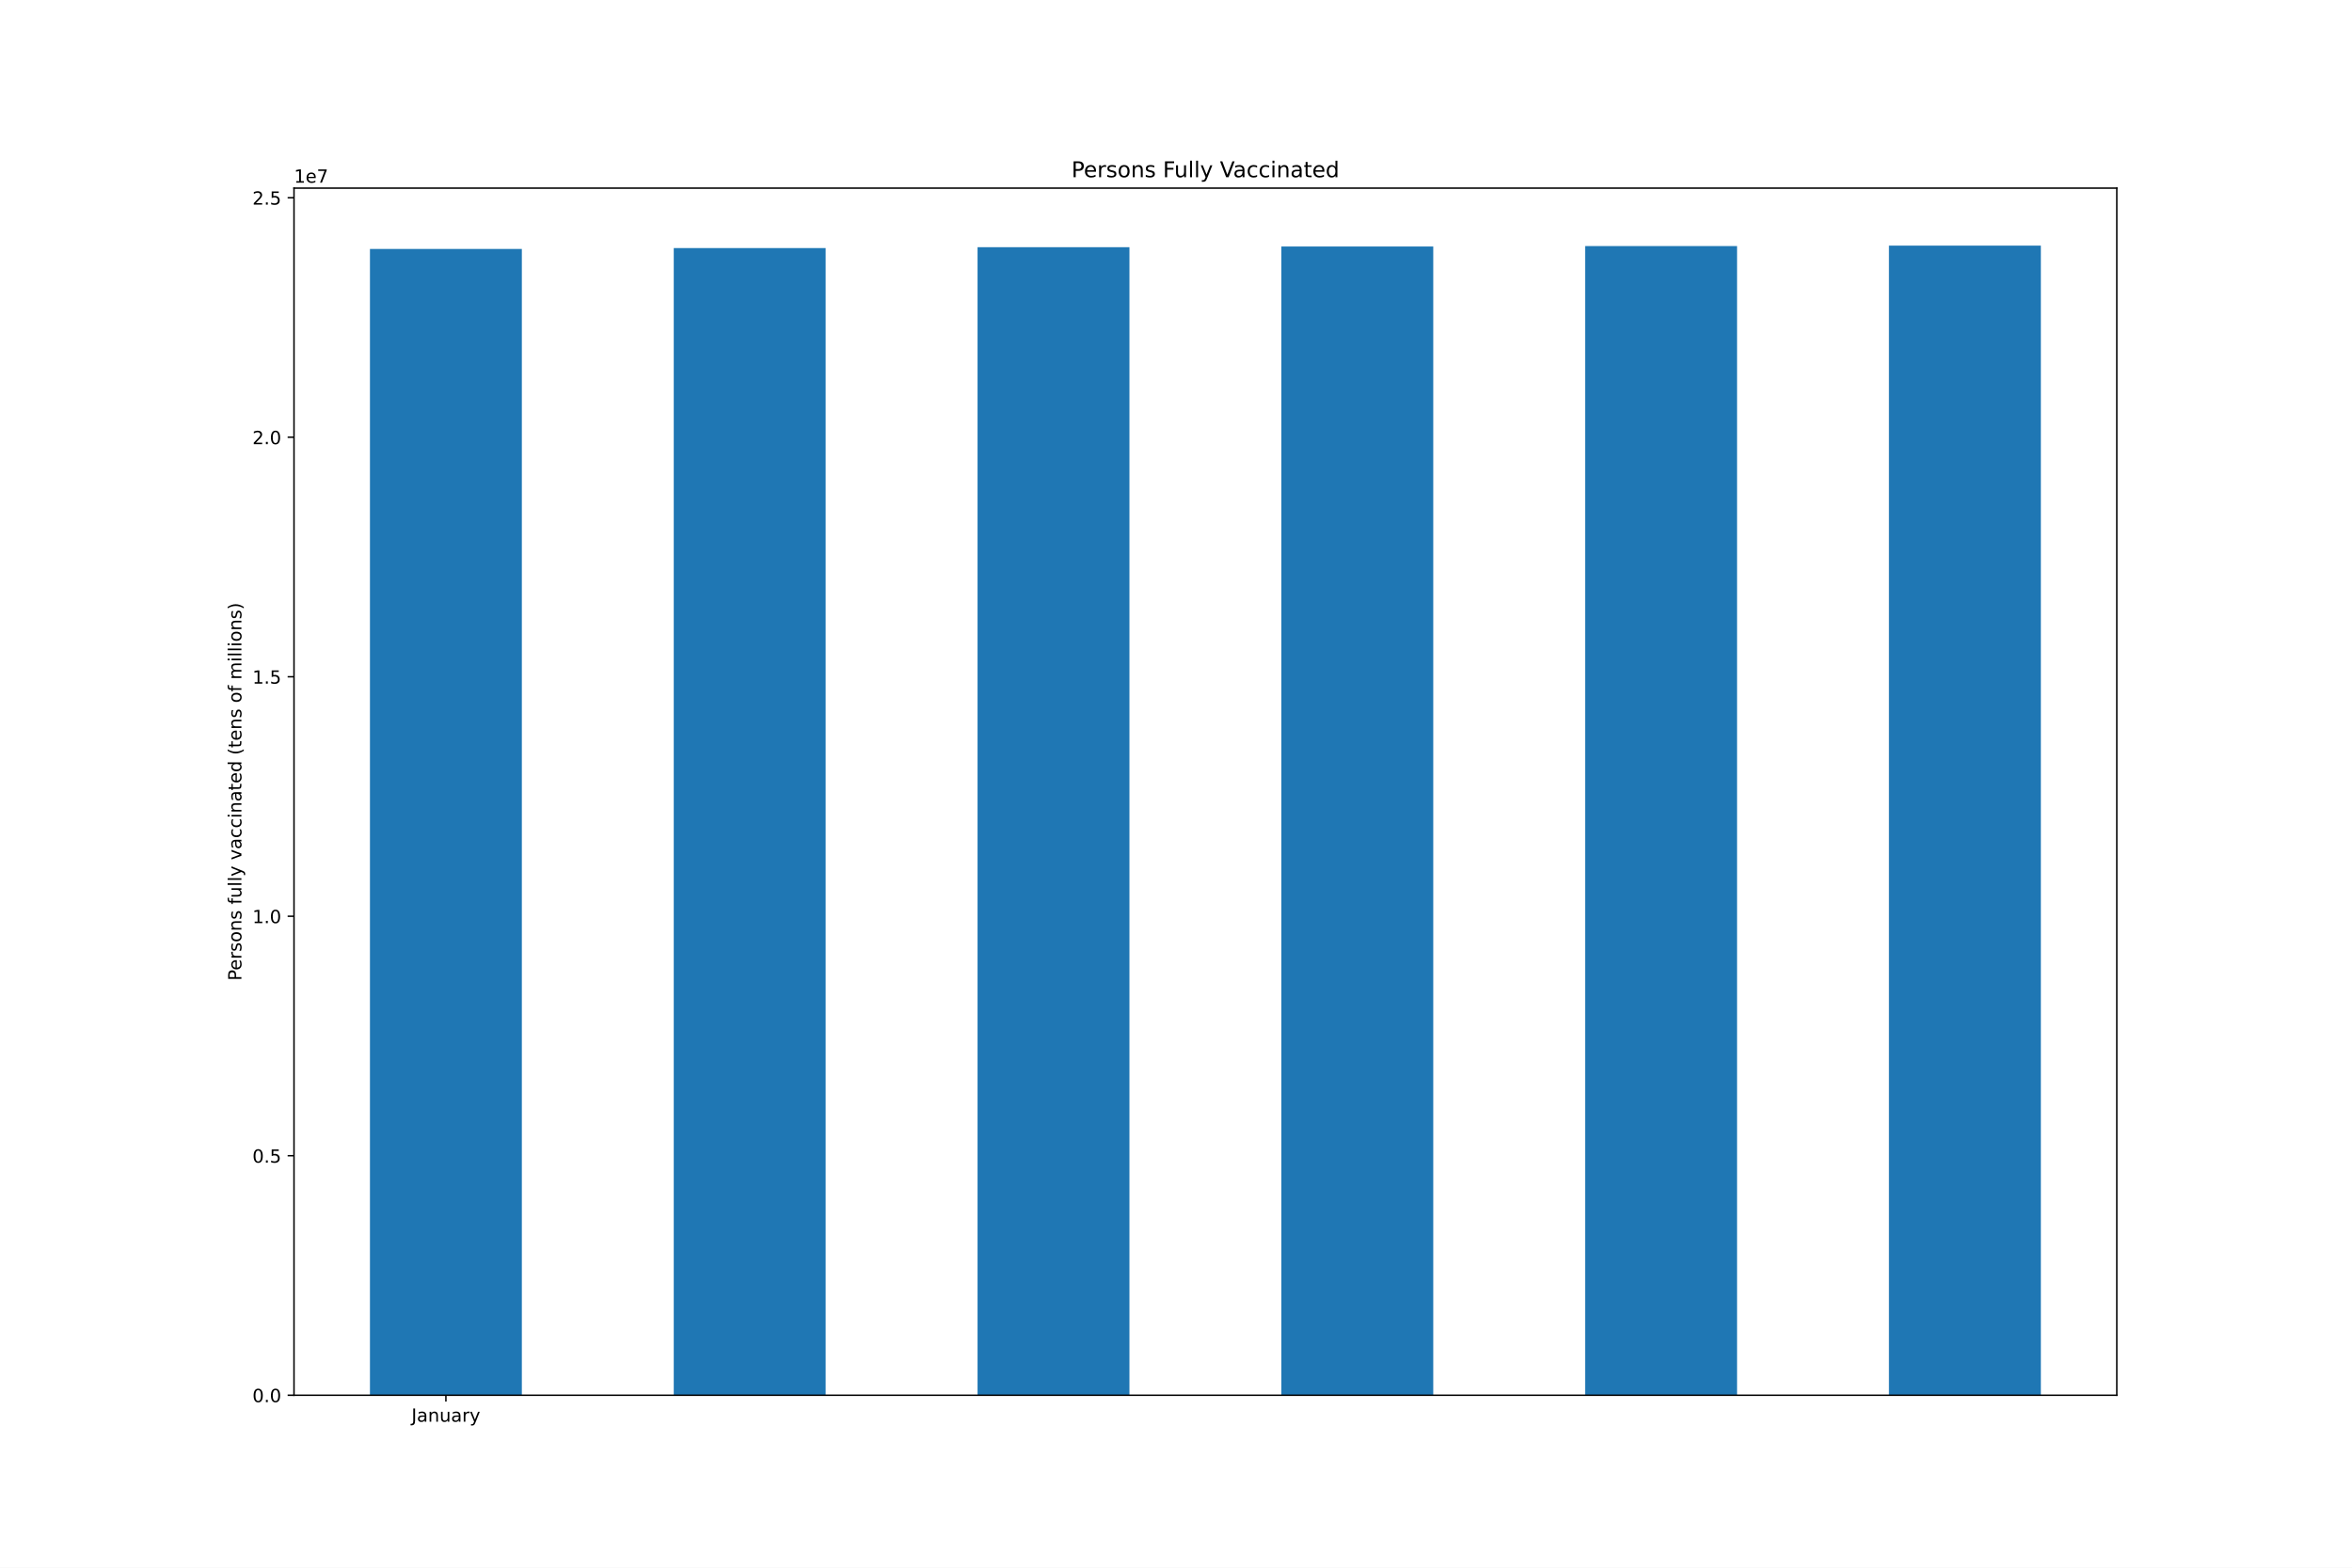
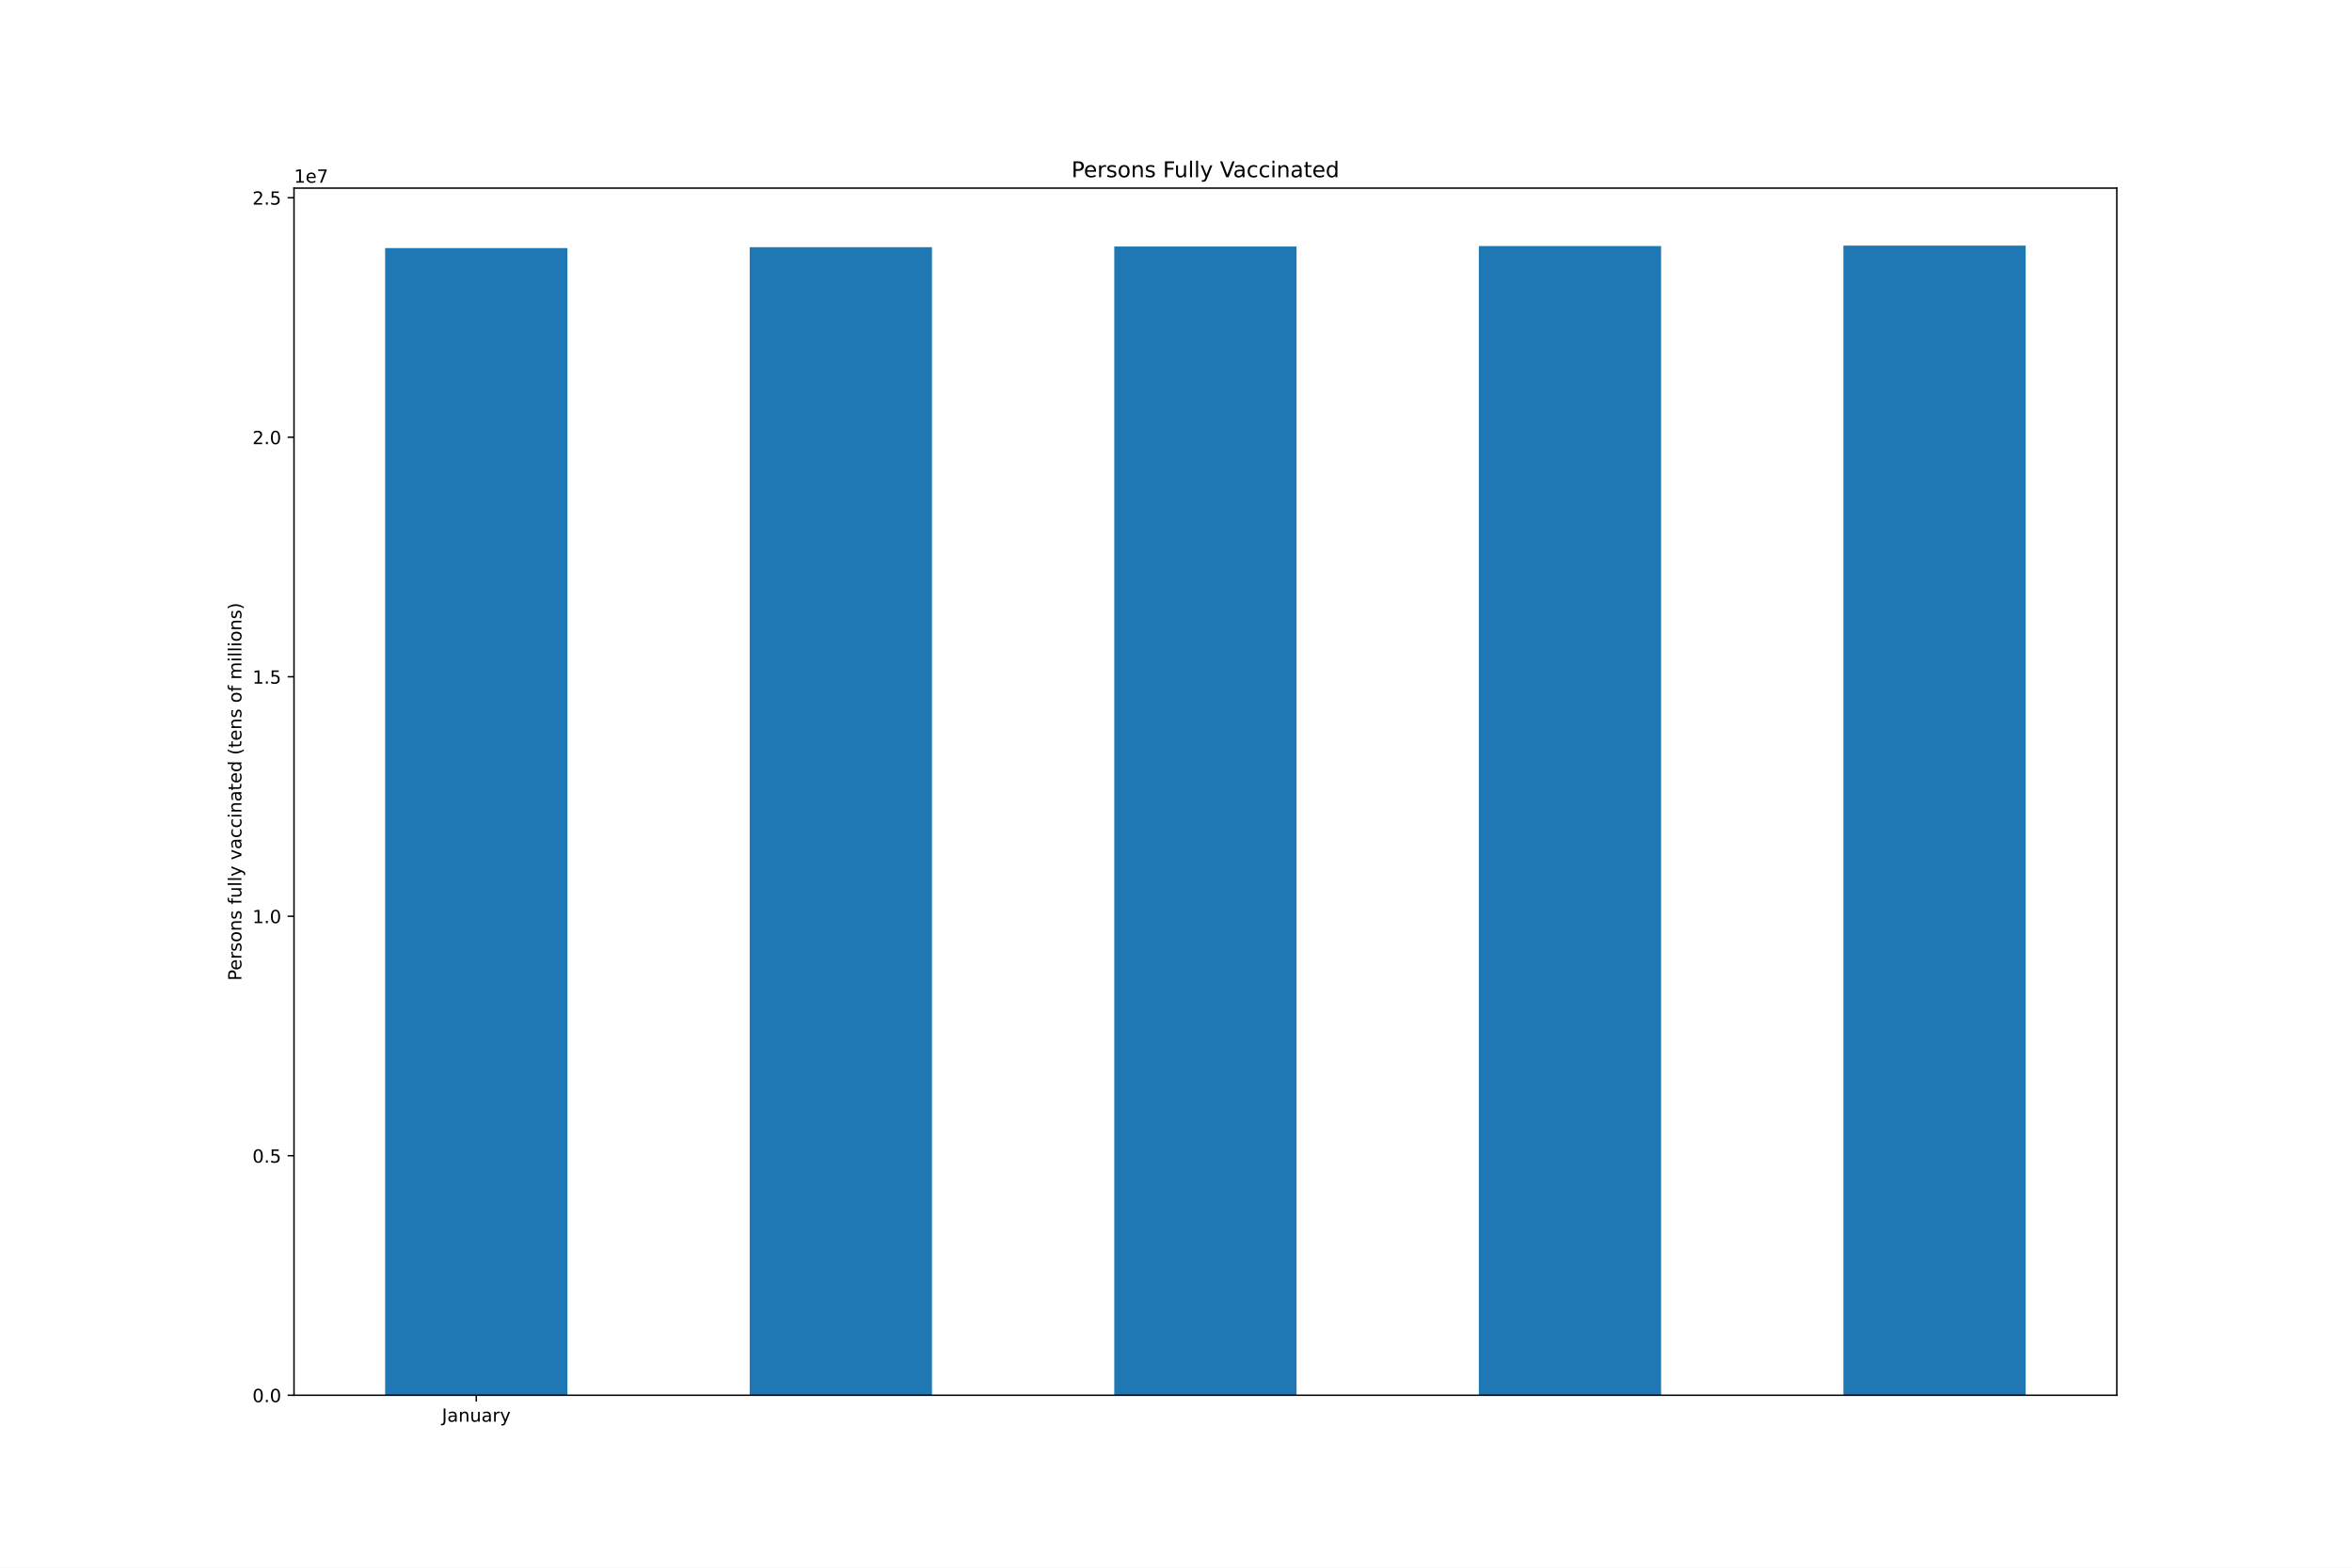
<svg xmlns="http://www.w3.org/2000/svg" xmlns:xlink="http://www.w3.org/1999/xlink" height="864pt" version="1.1" viewBox="0 0 1296 864" width="1296pt">
  <defs>
    <style type="text/css">*{stroke-linecap:butt;stroke-linejoin:round;}</style>
  </defs>
  <g id="figure_1">
    <g id="patch_1">
      <path d="M 0 864  L 1296 864  L 1296 0  L 0 0  z " style="fill:#ffffff;" />
    </g>
    <g id="axes_1">
      <g id="patch_2">
        <path d="M 162 768.96  L 1166.4 768.96  L 1166.4 103.68  L 162 103.68  z " style="fill:#ffffff;" />
      </g>
      <g id="patch_3">
-         <path clip-path="url(#pf47b62a03e)" d="M 203.85 768.96  L 287.55 768.96  L 287.55 137.207  L 203.85 137.207  z " style="fill:#1f77b4;" />
+         <path clip-path="url(#p4919e251ca)" d="M 212.22 768.96  L 312.66 768.96  L 312.66 136.736  L 212.22 136.736  z " style="fill:#1f77b4;" />
      </g>
      <g id="patch_4">
-         <path clip-path="url(#pf47b62a03e)" d="M 371.25 768.96  L 454.95 768.96  L 454.95 136.736  L 371.25 136.736  z " style="fill:#1f77b4;" />
+         <path clip-path="url(#p4919e251ca)" d="M 413.1 768.96  L 513.54 768.96  L 513.54 136.242  L 413.1 136.242  z " style="fill:#1f77b4;" />
      </g>
      <g id="patch_5">
-         <path clip-path="url(#pf47b62a03e)" d="M 538.65 768.96  L 622.35 768.96  L 622.35 136.242  L 538.65 136.242  z " style="fill:#1f77b4;" />
+         <path clip-path="url(#p4919e251ca)" d="M 613.98 768.96  L 714.42 768.96  L 714.42 135.845  L 613.98 135.845  z " style="fill:#1f77b4;" />
      </g>
      <g id="patch_6">
-         <path clip-path="url(#pf47b62a03e)" d="M 706.05 768.96  L 789.75 768.96  L 789.75 135.845  L 706.05 135.845  z " style="fill:#1f77b4;" />
+         <path clip-path="url(#p4919e251ca)" d="M 814.86 768.96  L 915.3 768.96  L 915.3 135.616  L 814.86 135.616  z " style="fill:#1f77b4;" />
      </g>
      <g id="patch_7">
-         <path clip-path="url(#pf47b62a03e)" d="M 873.45 768.96  L 957.15 768.96  L 957.15 135.616  L 873.45 135.616  z " style="fill:#1f77b4;" />
-       </g>
-       <g id="patch_8">
-         <path clip-path="url(#pf47b62a03e)" d="M 1040.85 768.96  L 1124.55 768.96  L 1124.55 135.36  L 1040.85 135.36  z " style="fill:#1f77b4;" />
+         <path clip-path="url(#p4919e251ca)" d="M 1015.74 768.96  L 1116.18 768.96  L 1116.18 135.36  L 1015.74 135.36  z " style="fill:#1f77b4;" />
      </g>
      <g id="matplotlib.axis_1">
        <g id="xtick_1">
          <g id="line2d_1">
            <defs>
-               <path d="M 0 0  L 0 3.5  " id="m3bc60bc764" style="stroke:#000000;stroke-width:0.8;" />
-             </defs>
-             <g>
-               <use style="stroke:#000000;stroke-width:0.8;" x="245.7" xlink:href="#m3bc60bc764" y="768.96" />
+               <path d="M 0 0  L 0 3.5  " id="m42f7f3107b" style="stroke:#000000;stroke-width:0.8;" />
+             </defs>
+             <g>
+               <use style="stroke:#000000;stroke-width:0.8;" x="262.44" xlink:href="#m42f7f3107b" y="768.96" />
            </g>
          </g>
          <g id="text_1">
-             <g transform="translate(226.7445 783.5584)scale(0.1 -0.1)">
+             <g transform="translate(243.4845 783.5584)scale(0.1 -0.1)">
              <defs>
                <path d="M 628 4666  L 1259 4666  L 1259 325  Q 1259 -519 939 -900  Q 619 -1281 -91 -1281  L -331 -1281  L -331 -750  L -134 -750  Q 284 -750 456 -515  Q 628 -281 628 325  L 628 4666  z " id="DejaVuSans-4a" transform="scale(0.015625)" />
                <path d="M 2194 1759  Q 1497 1759 1228 1600  Q 959 1441 959 1056  Q 959 750 1161 570  Q 1363 391 1709 391  Q 2188 391 2477 730  Q 2766 1069 2766 1631  L 2766 1759  L 2194 1759  z M 3341 1997  L 3341 0  L 2766 0  L 2766 531  Q 2569 213 2275 61  Q 1981 -91 1556 -91  Q 1019 -91 701 211  Q 384 513 384 1019  Q 384 1609 779 1909  Q 1175 2209 1959 2209  L 2766 2209  L 2766 2266  Q 2766 2663 2505 2880  Q 2244 3097 1772 3097  Q 1472 3097 1187 3025  Q 903 2953 641 2809  L 641 3341  Q 956 3463 1253 3523  Q 1550 3584 1831 3584  Q 2591 3584 2966 3190  Q 3341 2797 3341 1997  z " id="DejaVuSans-61" transform="scale(0.015625)" />
                <path d="M 3513 2113  L 3513 0  L 2938 0  L 2938 2094  Q 2938 2591 2744 2837  Q 2550 3084 2163 3084  Q 1697 3084 1428 2787  Q 1159 2491 1159 1978  L 1159 0  L 581 0  L 581 3500  L 1159 3500  L 1159 2956  Q 1366 3272 1645 3428  Q 1925 3584 2291 3584  Q 2894 3584 3203 3211  Q 3513 2838 3513 2113  z " id="DejaVuSans-6e" transform="scale(0.015625)" />
                <path d="M 544 1381  L 544 3500  L 1119 3500  L 1119 1403  Q 1119 906 1312 657  Q 1506 409 1894 409  Q 2359 409 2629 706  Q 2900 1003 2900 1516  L 2900 3500  L 3475 3500  L 3475 0  L 2900 0  L 2900 538  Q 2691 219 2414 64  Q 2138 -91 1772 -91  Q 1169 -91 856 284  Q 544 659 544 1381  z M 1991 3584  L 1991 3584  z " id="DejaVuSans-75" transform="scale(0.015625)" />
                <path d="M 2631 2963  Q 2534 3019 2420 3045  Q 2306 3072 2169 3072  Q 1681 3072 1420 2755  Q 1159 2438 1159 1844  L 1159 0  L 581 0  L 581 3500  L 1159 3500  L 1159 2956  Q 1341 3275 1631 3429  Q 1922 3584 2338 3584  Q 2397 3584 2469 3576  Q 2541 3569 2628 3553  L 2631 2963  z " id="DejaVuSans-72" transform="scale(0.015625)" />
                <path d="M 2059 -325  Q 1816 -950 1584 -1140  Q 1353 -1331 966 -1331  L 506 -1331  L 506 -850  L 844 -850  Q 1081 -850 1212 -737  Q 1344 -625 1503 -206  L 1606 56  L 191 3500  L 800 3500  L 1894 763  L 2988 3500  L 3597 3500  L 2059 -325  z " id="DejaVuSans-79" transform="scale(0.015625)" />
              </defs>
              <use xlink:href="#DejaVuSans-4a" />
              <use x="29.492" xlink:href="#DejaVuSans-61" />
              <use x="90.771" xlink:href="#DejaVuSans-6e" />
              <use x="154.15" xlink:href="#DejaVuSans-75" />
              <use x="217.529" xlink:href="#DejaVuSans-61" />
              <use x="278.809" xlink:href="#DejaVuSans-72" />
              <use x="319.922" xlink:href="#DejaVuSans-79" />
            </g>
          </g>
        </g>
      </g>
      <g id="matplotlib.axis_2">
        <g id="ytick_1">
          <g id="line2d_2">
            <defs>
-               <path d="M 0 0  L -3.5 0  " id="m35de8ff12f" style="stroke:#000000;stroke-width:0.8;" />
-             </defs>
-             <g>
-               <use style="stroke:#000000;stroke-width:0.8;" x="162" xlink:href="#m35de8ff12f" y="768.96" />
+               <path d="M 0 0  L -3.5 0  " id="me7bf72fe0e" style="stroke:#000000;stroke-width:0.8;" />
+             </defs>
+             <g>
+               <use style="stroke:#000000;stroke-width:0.8;" x="162" xlink:href="#me7bf72fe0e" y="768.96" />
            </g>
          </g>
          <g id="text_2">
            <g transform="translate(139.0969 772.7592)scale(0.1 -0.1)">
              <defs>
                <path d="M 2034 4250  Q 1547 4250 1301 3770  Q 1056 3291 1056 2328  Q 1056 1369 1301 889  Q 1547 409 2034 409  Q 2525 409 2770 889  Q 3016 1369 3016 2328  Q 3016 3291 2770 3770  Q 2525 4250 2034 4250  z M 2034 4750  Q 2819 4750 3233 4129  Q 3647 3509 3647 2328  Q 3647 1150 3233 529  Q 2819 -91 2034 -91  Q 1250 -91 836 529  Q 422 1150 422 2328  Q 422 3509 836 4129  Q 1250 4750 2034 4750  z " id="DejaVuSans-30" transform="scale(0.015625)" />
                <path d="M 684 794  L 1344 794  L 1344 0  L 684 0  L 684 794  z " id="DejaVuSans-2e" transform="scale(0.015625)" />
              </defs>
              <use xlink:href="#DejaVuSans-30" />
              <use x="63.623" xlink:href="#DejaVuSans-2e" />
              <use x="95.41" xlink:href="#DejaVuSans-30" />
            </g>
          </g>
        </g>
        <g id="ytick_2">
          <g id="line2d_3">
            <g>
-               <use style="stroke:#000000;stroke-width:0.8;" x="162" xlink:href="#m35de8ff12f" y="636.965" />
+               <use style="stroke:#000000;stroke-width:0.8;" x="162" xlink:href="#me7bf72fe0e" y="636.965" />
            </g>
          </g>
          <g id="text_3">
            <g transform="translate(139.0969 640.7644)scale(0.1 -0.1)">
              <defs>
                <path d="M 691 4666  L 3169 4666  L 3169 4134  L 1269 4134  L 1269 2991  Q 1406 3038 1543 3061  Q 1681 3084 1819 3084  Q 2600 3084 3056 2656  Q 3513 2228 3513 1497  Q 3513 744 3044 326  Q 2575 -91 1722 -91  Q 1428 -91 1123 -41  Q 819 9 494 109  L 494 744  Q 775 591 1075 516  Q 1375 441 1709 441  Q 2250 441 2565 725  Q 2881 1009 2881 1497  Q 2881 1984 2565 2268  Q 2250 2553 1709 2553  Q 1456 2553 1204 2497  Q 953 2441 691 2322  L 691 4666  z " id="DejaVuSans-35" transform="scale(0.015625)" />
              </defs>
              <use xlink:href="#DejaVuSans-30" />
              <use x="63.623" xlink:href="#DejaVuSans-2e" />
              <use x="95.41" xlink:href="#DejaVuSans-35" />
            </g>
          </g>
        </g>
        <g id="ytick_3">
          <g id="line2d_4">
            <g>
-               <use style="stroke:#000000;stroke-width:0.8;" x="162" xlink:href="#m35de8ff12f" y="504.97" />
+               <use style="stroke:#000000;stroke-width:0.8;" x="162" xlink:href="#me7bf72fe0e" y="504.97" />
            </g>
          </g>
          <g id="text_4">
            <g transform="translate(139.0969 508.7696)scale(0.1 -0.1)">
              <defs>
                <path d="M 794 531  L 1825 531  L 1825 4091  L 703 3866  L 703 4441  L 1819 4666  L 2450 4666  L 2450 531  L 3481 531  L 3481 0  L 794 0  L 794 531  z " id="DejaVuSans-31" transform="scale(0.015625)" />
              </defs>
              <use xlink:href="#DejaVuSans-31" />
              <use x="63.623" xlink:href="#DejaVuSans-2e" />
              <use x="95.41" xlink:href="#DejaVuSans-30" />
            </g>
          </g>
        </g>
        <g id="ytick_4">
          <g id="line2d_5">
            <g>
-               <use style="stroke:#000000;stroke-width:0.8;" x="162" xlink:href="#m35de8ff12f" y="372.976" />
+               <use style="stroke:#000000;stroke-width:0.8;" x="162" xlink:href="#me7bf72fe0e" y="372.976" />
            </g>
          </g>
          <g id="text_5">
            <g transform="translate(139.0969 376.7747)scale(0.1 -0.1)">
              <use xlink:href="#DejaVuSans-31" />
              <use x="63.623" xlink:href="#DejaVuSans-2e" />
              <use x="95.41" xlink:href="#DejaVuSans-35" />
            </g>
          </g>
        </g>
        <g id="ytick_5">
          <g id="line2d_6">
            <g>
-               <use style="stroke:#000000;stroke-width:0.8;" x="162" xlink:href="#m35de8ff12f" y="240.981" />
+               <use style="stroke:#000000;stroke-width:0.8;" x="162" xlink:href="#me7bf72fe0e" y="240.981" />
            </g>
          </g>
          <g id="text_6">
            <g transform="translate(139.0969 244.7799)scale(0.1 -0.1)">
              <defs>
                <path d="M 1228 531  L 3431 531  L 3431 0  L 469 0  L 469 531  Q 828 903 1448 1529  Q 2069 2156 2228 2338  Q 2531 2678 2651 2914  Q 2772 3150 2772 3378  Q 2772 3750 2511 3984  Q 2250 4219 1831 4219  Q 1534 4219 1204 4116  Q 875 4013 500 3803  L 500 4441  Q 881 4594 1212 4672  Q 1544 4750 1819 4750  Q 2544 4750 2975 4387  Q 3406 4025 3406 3419  Q 3406 3131 3298 2873  Q 3191 2616 2906 2266  Q 2828 2175 2409 1742  Q 1991 1309 1228 531  z " id="DejaVuSans-32" transform="scale(0.015625)" />
              </defs>
              <use xlink:href="#DejaVuSans-32" />
              <use x="63.623" xlink:href="#DejaVuSans-2e" />
              <use x="95.41" xlink:href="#DejaVuSans-30" />
            </g>
          </g>
        </g>
        <g id="ytick_6">
          <g id="line2d_7">
            <g>
-               <use style="stroke:#000000;stroke-width:0.8;" x="162" xlink:href="#m35de8ff12f" y="108.986" />
+               <use style="stroke:#000000;stroke-width:0.8;" x="162" xlink:href="#me7bf72fe0e" y="108.986" />
            </g>
          </g>
          <g id="text_7">
            <g transform="translate(139.0969 112.7851)scale(0.1 -0.1)">
              <use xlink:href="#DejaVuSans-32" />
              <use x="63.623" xlink:href="#DejaVuSans-2e" />
              <use x="95.41" xlink:href="#DejaVuSans-35" />
            </g>
          </g>
        </g>
        <g id="text_8">
          <g transform="translate(133.0172 540.4802)rotate(-90)scale(0.1 -0.1)">
            <defs>
              <path d="M 1259 4147  L 1259 2394  L 2053 2394  Q 2494 2394 2734 2622  Q 2975 2850 2975 3272  Q 2975 3691 2734 3919  Q 2494 4147 2053 4147  L 1259 4147  z M 628 4666  L 2053 4666  Q 2838 4666 3239 4311  Q 3641 3956 3641 3272  Q 3641 2581 3239 2228  Q 2838 1875 2053 1875  L 1259 1875  L 1259 0  L 628 0  L 628 4666  z " id="DejaVuSans-50" transform="scale(0.015625)" />
              <path d="M 3597 1894  L 3597 1613  L 953 1613  Q 991 1019 1311 708  Q 1631 397 2203 397  Q 2534 397 2845 478  Q 3156 559 3463 722  L 3463 178  Q 3153 47 2828 -22  Q 2503 -91 2169 -91  Q 1331 -91 842 396  Q 353 884 353 1716  Q 353 2575 817 3079  Q 1281 3584 2069 3584  Q 2775 3584 3186 3129  Q 3597 2675 3597 1894  z M 3022 2063  Q 3016 2534 2758 2815  Q 2500 3097 2075 3097  Q 1594 3097 1305 2825  Q 1016 2553 972 2059  L 3022 2063  z " id="DejaVuSans-65" transform="scale(0.015625)" />
              <path d="M 2834 3397  L 2834 2853  Q 2591 2978 2328 3040  Q 2066 3103 1784 3103  Q 1356 3103 1142 2972  Q 928 2841 928 2578  Q 928 2378 1081 2264  Q 1234 2150 1697 2047  L 1894 2003  Q 2506 1872 2764 1633  Q 3022 1394 3022 966  Q 3022 478 2636 193  Q 2250 -91 1575 -91  Q 1294 -91 989 -36  Q 684 19 347 128  L 347 722  Q 666 556 975 473  Q 1284 391 1588 391  Q 1994 391 2212 530  Q 2431 669 2431 922  Q 2431 1156 2273 1281  Q 2116 1406 1581 1522  L 1381 1569  Q 847 1681 609 1914  Q 372 2147 372 2553  Q 372 3047 722 3315  Q 1072 3584 1716 3584  Q 2034 3584 2315 3537  Q 2597 3491 2834 3397  z " id="DejaVuSans-73" transform="scale(0.015625)" />
              <path d="M 1959 3097  Q 1497 3097 1228 2736  Q 959 2375 959 1747  Q 959 1119 1226 758  Q 1494 397 1959 397  Q 2419 397 2687 759  Q 2956 1122 2956 1747  Q 2956 2369 2687 2733  Q 2419 3097 1959 3097  z M 1959 3584  Q 2709 3584 3137 3096  Q 3566 2609 3566 1747  Q 3566 888 3137 398  Q 2709 -91 1959 -91  Q 1206 -91 779 398  Q 353 888 353 1747  Q 353 2609 779 3096  Q 1206 3584 1959 3584  z " id="DejaVuSans-6f" transform="scale(0.015625)" />
              <path id="DejaVuSans-20" transform="scale(0.015625)" />
              <path d="M 2375 4863  L 2375 4384  L 1825 4384  Q 1516 4384 1395 4259  Q 1275 4134 1275 3809  L 1275 3500  L 2222 3500  L 2222 3053  L 1275 3053  L 1275 0  L 697 0  L 697 3053  L 147 3053  L 147 3500  L 697 3500  L 697 3744  Q 697 4328 969 4595  Q 1241 4863 1831 4863  L 2375 4863  z " id="DejaVuSans-66" transform="scale(0.015625)" />
              <path d="M 603 4863  L 1178 4863  L 1178 0  L 603 0  L 603 4863  z " id="DejaVuSans-6c" transform="scale(0.015625)" />
              <path d="M 191 3500  L 800 3500  L 1894 563  L 2988 3500  L 3597 3500  L 2284 0  L 1503 0  L 191 3500  z " id="DejaVuSans-76" transform="scale(0.015625)" />
              <path d="M 3122 3366  L 3122 2828  Q 2878 2963 2633 3030  Q 2388 3097 2138 3097  Q 1578 3097 1268 2742  Q 959 2388 959 1747  Q 959 1106 1268 751  Q 1578 397 2138 397  Q 2388 397 2633 464  Q 2878 531 3122 666  L 3122 134  Q 2881 22 2623 -34  Q 2366 -91 2075 -91  Q 1284 -91 818 406  Q 353 903 353 1747  Q 353 2603 823 3093  Q 1294 3584 2113 3584  Q 2378 3584 2631 3529  Q 2884 3475 3122 3366  z " id="DejaVuSans-63" transform="scale(0.015625)" />
              <path d="M 603 3500  L 1178 3500  L 1178 0  L 603 0  L 603 3500  z M 603 4863  L 1178 4863  L 1178 4134  L 603 4134  L 603 4863  z " id="DejaVuSans-69" transform="scale(0.015625)" />
              <path d="M 1172 4494  L 1172 3500  L 2356 3500  L 2356 3053  L 1172 3053  L 1172 1153  Q 1172 725 1289 603  Q 1406 481 1766 481  L 2356 481  L 2356 0  L 1766 0  Q 1100 0 847 248  Q 594 497 594 1153  L 594 3053  L 172 3053  L 172 3500  L 594 3500  L 594 4494  L 1172 4494  z " id="DejaVuSans-74" transform="scale(0.015625)" />
              <path d="M 2906 2969  L 2906 4863  L 3481 4863  L 3481 0  L 2906 0  L 2906 525  Q 2725 213 2448 61  Q 2172 -91 1784 -91  Q 1150 -91 751 415  Q 353 922 353 1747  Q 353 2572 751 3078  Q 1150 3584 1784 3584  Q 2172 3584 2448 3432  Q 2725 3281 2906 2969  z M 947 1747  Q 947 1113 1208 752  Q 1469 391 1925 391  Q 2381 391 2643 752  Q 2906 1113 2906 1747  Q 2906 2381 2643 2742  Q 2381 3103 1925 3103  Q 1469 3103 1208 2742  Q 947 2381 947 1747  z " id="DejaVuSans-64" transform="scale(0.015625)" />
              <path d="M 1984 4856  Q 1566 4138 1362 3434  Q 1159 2731 1159 2009  Q 1159 1288 1364 580  Q 1569 -128 1984 -844  L 1484 -844  Q 1016 -109 783 600  Q 550 1309 550 2009  Q 550 2706 781 3412  Q 1013 4119 1484 4856  L 1984 4856  z " id="DejaVuSans-28" transform="scale(0.015625)" />
              <path d="M 3328 2828  Q 3544 3216 3844 3400  Q 4144 3584 4550 3584  Q 5097 3584 5394 3201  Q 5691 2819 5691 2113  L 5691 0  L 5113 0  L 5113 2094  Q 5113 2597 4934 2840  Q 4756 3084 4391 3084  Q 3944 3084 3684 2787  Q 3425 2491 3425 1978  L 3425 0  L 2847 0  L 2847 2094  Q 2847 2600 2669 2842  Q 2491 3084 2119 3084  Q 1678 3084 1418 2786  Q 1159 2488 1159 1978  L 1159 0  L 581 0  L 581 3500  L 1159 3500  L 1159 2956  Q 1356 3278 1631 3431  Q 1906 3584 2284 3584  Q 2666 3584 2933 3390  Q 3200 3197 3328 2828  z " id="DejaVuSans-6d" transform="scale(0.015625)" />
              <path d="M 513 4856  L 1013 4856  Q 1481 4119 1714 3412  Q 1947 2706 1947 2009  Q 1947 1309 1714 600  Q 1481 -109 1013 -844  L 513 -844  Q 928 -128 1133 580  Q 1338 1288 1338 2009  Q 1338 2731 1133 3434  Q 928 4138 513 4856  z " id="DejaVuSans-29" transform="scale(0.015625)" />
            </defs>
            <use xlink:href="#DejaVuSans-50" />
            <use x="56.678" xlink:href="#DejaVuSans-65" />
            <use x="118.201" xlink:href="#DejaVuSans-72" />
            <use x="159.314" xlink:href="#DejaVuSans-73" />
            <use x="211.414" xlink:href="#DejaVuSans-6f" />
            <use x="272.596" xlink:href="#DejaVuSans-6e" />
            <use x="335.975" xlink:href="#DejaVuSans-73" />
            <use x="388.074" xlink:href="#DejaVuSans-20" />
            <use x="419.861" xlink:href="#DejaVuSans-66" />
            <use x="455.066" xlink:href="#DejaVuSans-75" />
            <use x="518.445" xlink:href="#DejaVuSans-6c" />
            <use x="546.229" xlink:href="#DejaVuSans-6c" />
            <use x="574.012" xlink:href="#DejaVuSans-79" />
            <use x="633.191" xlink:href="#DejaVuSans-20" />
            <use x="664.979" xlink:href="#DejaVuSans-76" />
            <use x="724.158" xlink:href="#DejaVuSans-61" />
            <use x="785.438" xlink:href="#DejaVuSans-63" />
            <use x="840.418" xlink:href="#DejaVuSans-63" />
            <use x="895.398" xlink:href="#DejaVuSans-69" />
            <use x="923.182" xlink:href="#DejaVuSans-6e" />
            <use x="986.561" xlink:href="#DejaVuSans-61" />
            <use x="1047.84" xlink:href="#DejaVuSans-74" />
            <use x="1087.049" xlink:href="#DejaVuSans-65" />
            <use x="1148.572" xlink:href="#DejaVuSans-64" />
            <use x="1212.049" xlink:href="#DejaVuSans-20" />
            <use x="1243.836" xlink:href="#DejaVuSans-28" />
            <use x="1282.85" xlink:href="#DejaVuSans-74" />
            <use x="1322.059" xlink:href="#DejaVuSans-65" />
            <use x="1383.582" xlink:href="#DejaVuSans-6e" />
            <use x="1446.961" xlink:href="#DejaVuSans-73" />
            <use x="1499.061" xlink:href="#DejaVuSans-20" />
            <use x="1530.848" xlink:href="#DejaVuSans-6f" />
            <use x="1592.029" xlink:href="#DejaVuSans-66" />
            <use x="1627.234" xlink:href="#DejaVuSans-20" />
            <use x="1659.021" xlink:href="#DejaVuSans-6d" />
            <use x="1756.434" xlink:href="#DejaVuSans-69" />
            <use x="1784.217" xlink:href="#DejaVuSans-6c" />
            <use x="1812" xlink:href="#DejaVuSans-6c" />
            <use x="1839.783" xlink:href="#DejaVuSans-69" />
            <use x="1867.566" xlink:href="#DejaVuSans-6f" />
            <use x="1928.748" xlink:href="#DejaVuSans-6e" />
            <use x="1992.127" xlink:href="#DejaVuSans-73" />
            <use x="2044.227" xlink:href="#DejaVuSans-29" />
          </g>
        </g>
        <g id="text_9">
          <g transform="translate(162 100.68)scale(0.1 -0.1)">
            <defs>
              <path d="M 525 4666  L 3525 4666  L 3525 4397  L 1831 0  L 1172 0  L 2766 4134  L 525 4134  L 525 4666  z " id="DejaVuSans-37" transform="scale(0.015625)" />
            </defs>
            <use xlink:href="#DejaVuSans-31" />
            <use x="63.623" xlink:href="#DejaVuSans-65" />
            <use x="125.146" xlink:href="#DejaVuSans-37" />
          </g>
        </g>
      </g>
+       <g id="patch_8">
+         <path d="M 162 768.96  L 162 103.68  " style="fill:none;stroke:#000000;stroke-linecap:square;stroke-linejoin:miter;stroke-width:0.8;" />
+       </g>
      <g id="patch_9">
-         <path d="M 162 768.96  L 162 103.68  " style="fill:none;stroke:#000000;stroke-linecap:square;stroke-linejoin:miter;stroke-width:0.8;" />
+         <path d="M 1166.4 768.96  L 1166.4 103.68  " style="fill:none;stroke:#000000;stroke-linecap:square;stroke-linejoin:miter;stroke-width:0.8;" />
      </g>
      <g id="patch_10">
-         <path d="M 1166.4 768.96  L 1166.4 103.68  " style="fill:none;stroke:#000000;stroke-linecap:square;stroke-linejoin:miter;stroke-width:0.8;" />
+         <path d="M 162 768.96  L 1166.4 768.96  " style="fill:none;stroke:#000000;stroke-linecap:square;stroke-linejoin:miter;stroke-width:0.8;" />
      </g>
      <g id="patch_11">
-         <path d="M 162 768.96  L 1166.4 768.96  " style="fill:none;stroke:#000000;stroke-linecap:square;stroke-linejoin:miter;stroke-width:0.8;" />
-       </g>
-       <g id="patch_12">
        <path d="M 162 103.68  L 1166.4 103.68  " style="fill:none;stroke:#000000;stroke-linecap:square;stroke-linejoin:miter;stroke-width:0.8;" />
      </g>
      <g id="text_10">
        <g transform="translate(590.3803 97.68)scale(0.12 -0.12)">
          <defs>
            <path d="M 628 4666  L 3309 4666  L 3309 4134  L 1259 4134  L 1259 2759  L 3109 2759  L 3109 2228  L 1259 2228  L 1259 0  L 628 0  L 628 4666  z " id="DejaVuSans-46" transform="scale(0.015625)" />
            <path d="M 1831 0  L 50 4666  L 709 4666  L 2188 738  L 3669 4666  L 4325 4666  L 2547 0  L 1831 0  z " id="DejaVuSans-56" transform="scale(0.015625)" />
          </defs>
          <use xlink:href="#DejaVuSans-50" />
          <use x="56.678" xlink:href="#DejaVuSans-65" />
          <use x="118.201" xlink:href="#DejaVuSans-72" />
          <use x="159.314" xlink:href="#DejaVuSans-73" />
          <use x="211.414" xlink:href="#DejaVuSans-6f" />
          <use x="272.596" xlink:href="#DejaVuSans-6e" />
          <use x="335.975" xlink:href="#DejaVuSans-73" />
          <use x="388.074" xlink:href="#DejaVuSans-20" />
          <use x="419.861" xlink:href="#DejaVuSans-46" />
          <use x="471.881" xlink:href="#DejaVuSans-75" />
          <use x="535.26" xlink:href="#DejaVuSans-6c" />
          <use x="563.043" xlink:href="#DejaVuSans-6c" />
          <use x="590.826" xlink:href="#DejaVuSans-79" />
          <use x="650.006" xlink:href="#DejaVuSans-20" />
          <use x="681.793" xlink:href="#DejaVuSans-56" />
          <use x="742.451" xlink:href="#DejaVuSans-61" />
          <use x="803.73" xlink:href="#DejaVuSans-63" />
          <use x="858.711" xlink:href="#DejaVuSans-63" />
          <use x="913.691" xlink:href="#DejaVuSans-69" />
          <use x="941.475" xlink:href="#DejaVuSans-6e" />
          <use x="1004.854" xlink:href="#DejaVuSans-61" />
          <use x="1066.133" xlink:href="#DejaVuSans-74" />
          <use x="1105.342" xlink:href="#DejaVuSans-65" />
          <use x="1166.865" xlink:href="#DejaVuSans-64" />
        </g>
      </g>
    </g>
  </g>
  <defs>
-     <clipPath id="pf47b62a03e">
+     <clipPath id="p4919e251ca">
      <rect height="665.28" width="1004.4" x="162" y="103.68" />
    </clipPath>
  </defs>
</svg>
